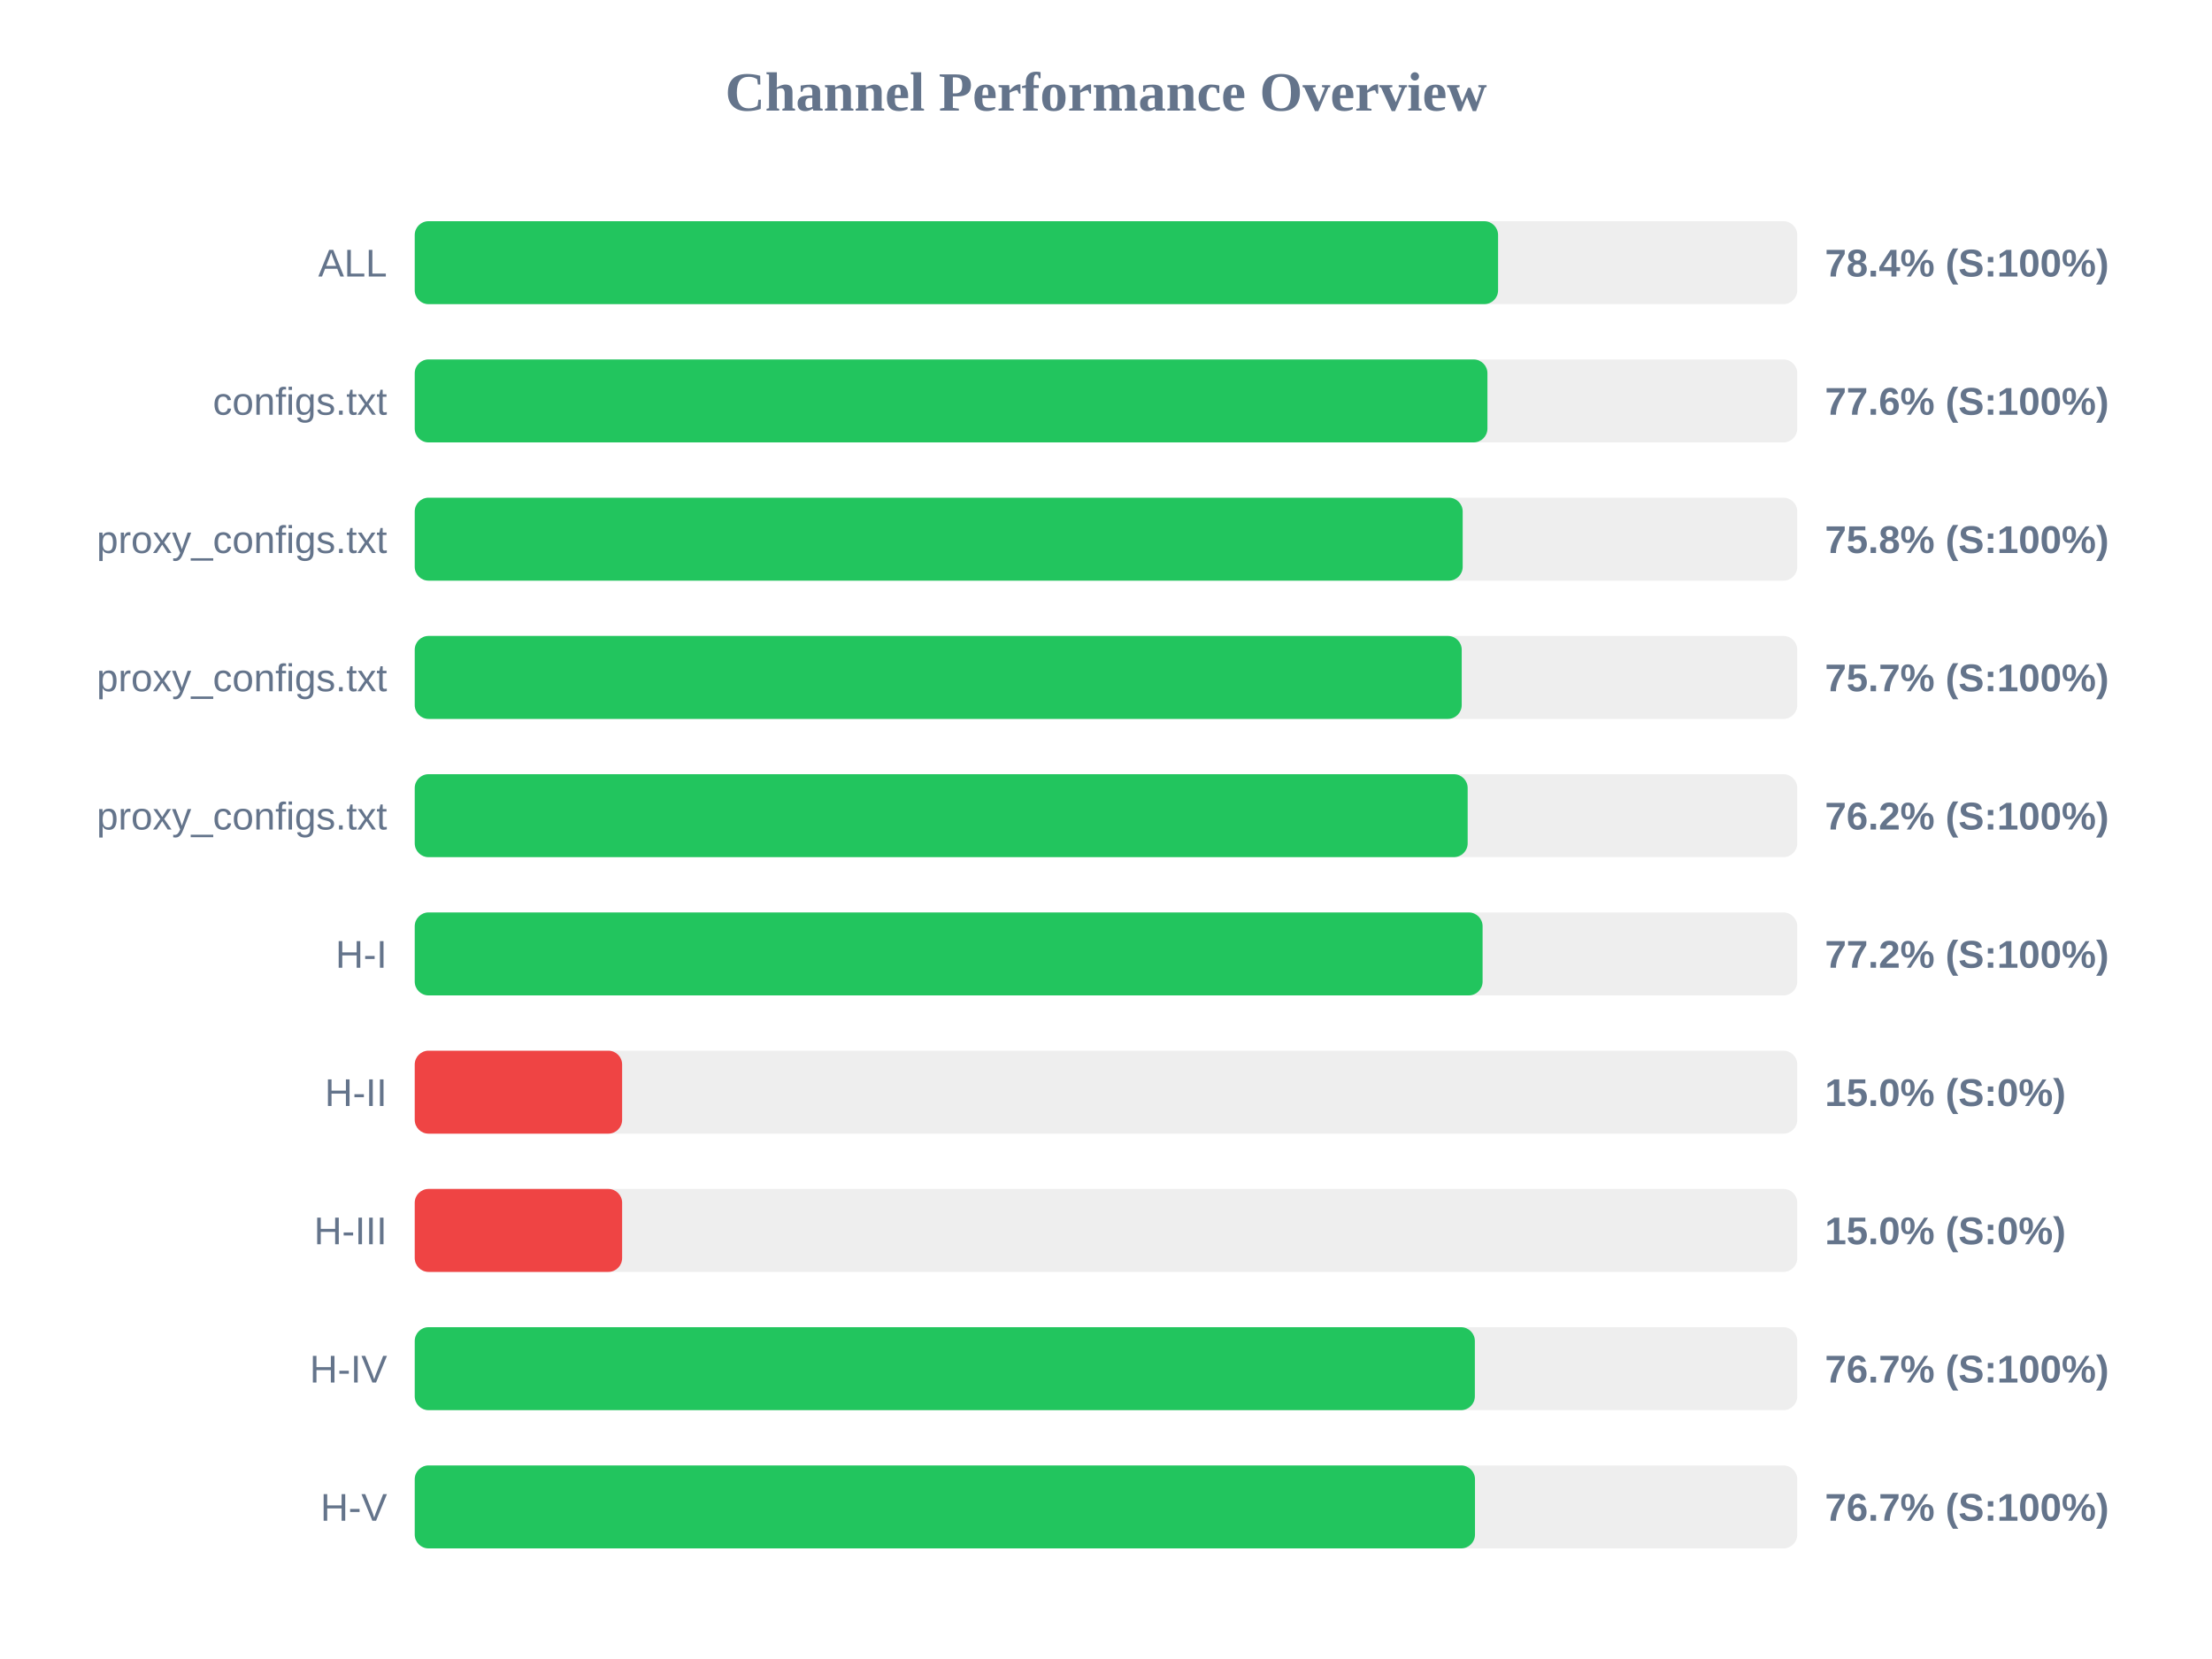
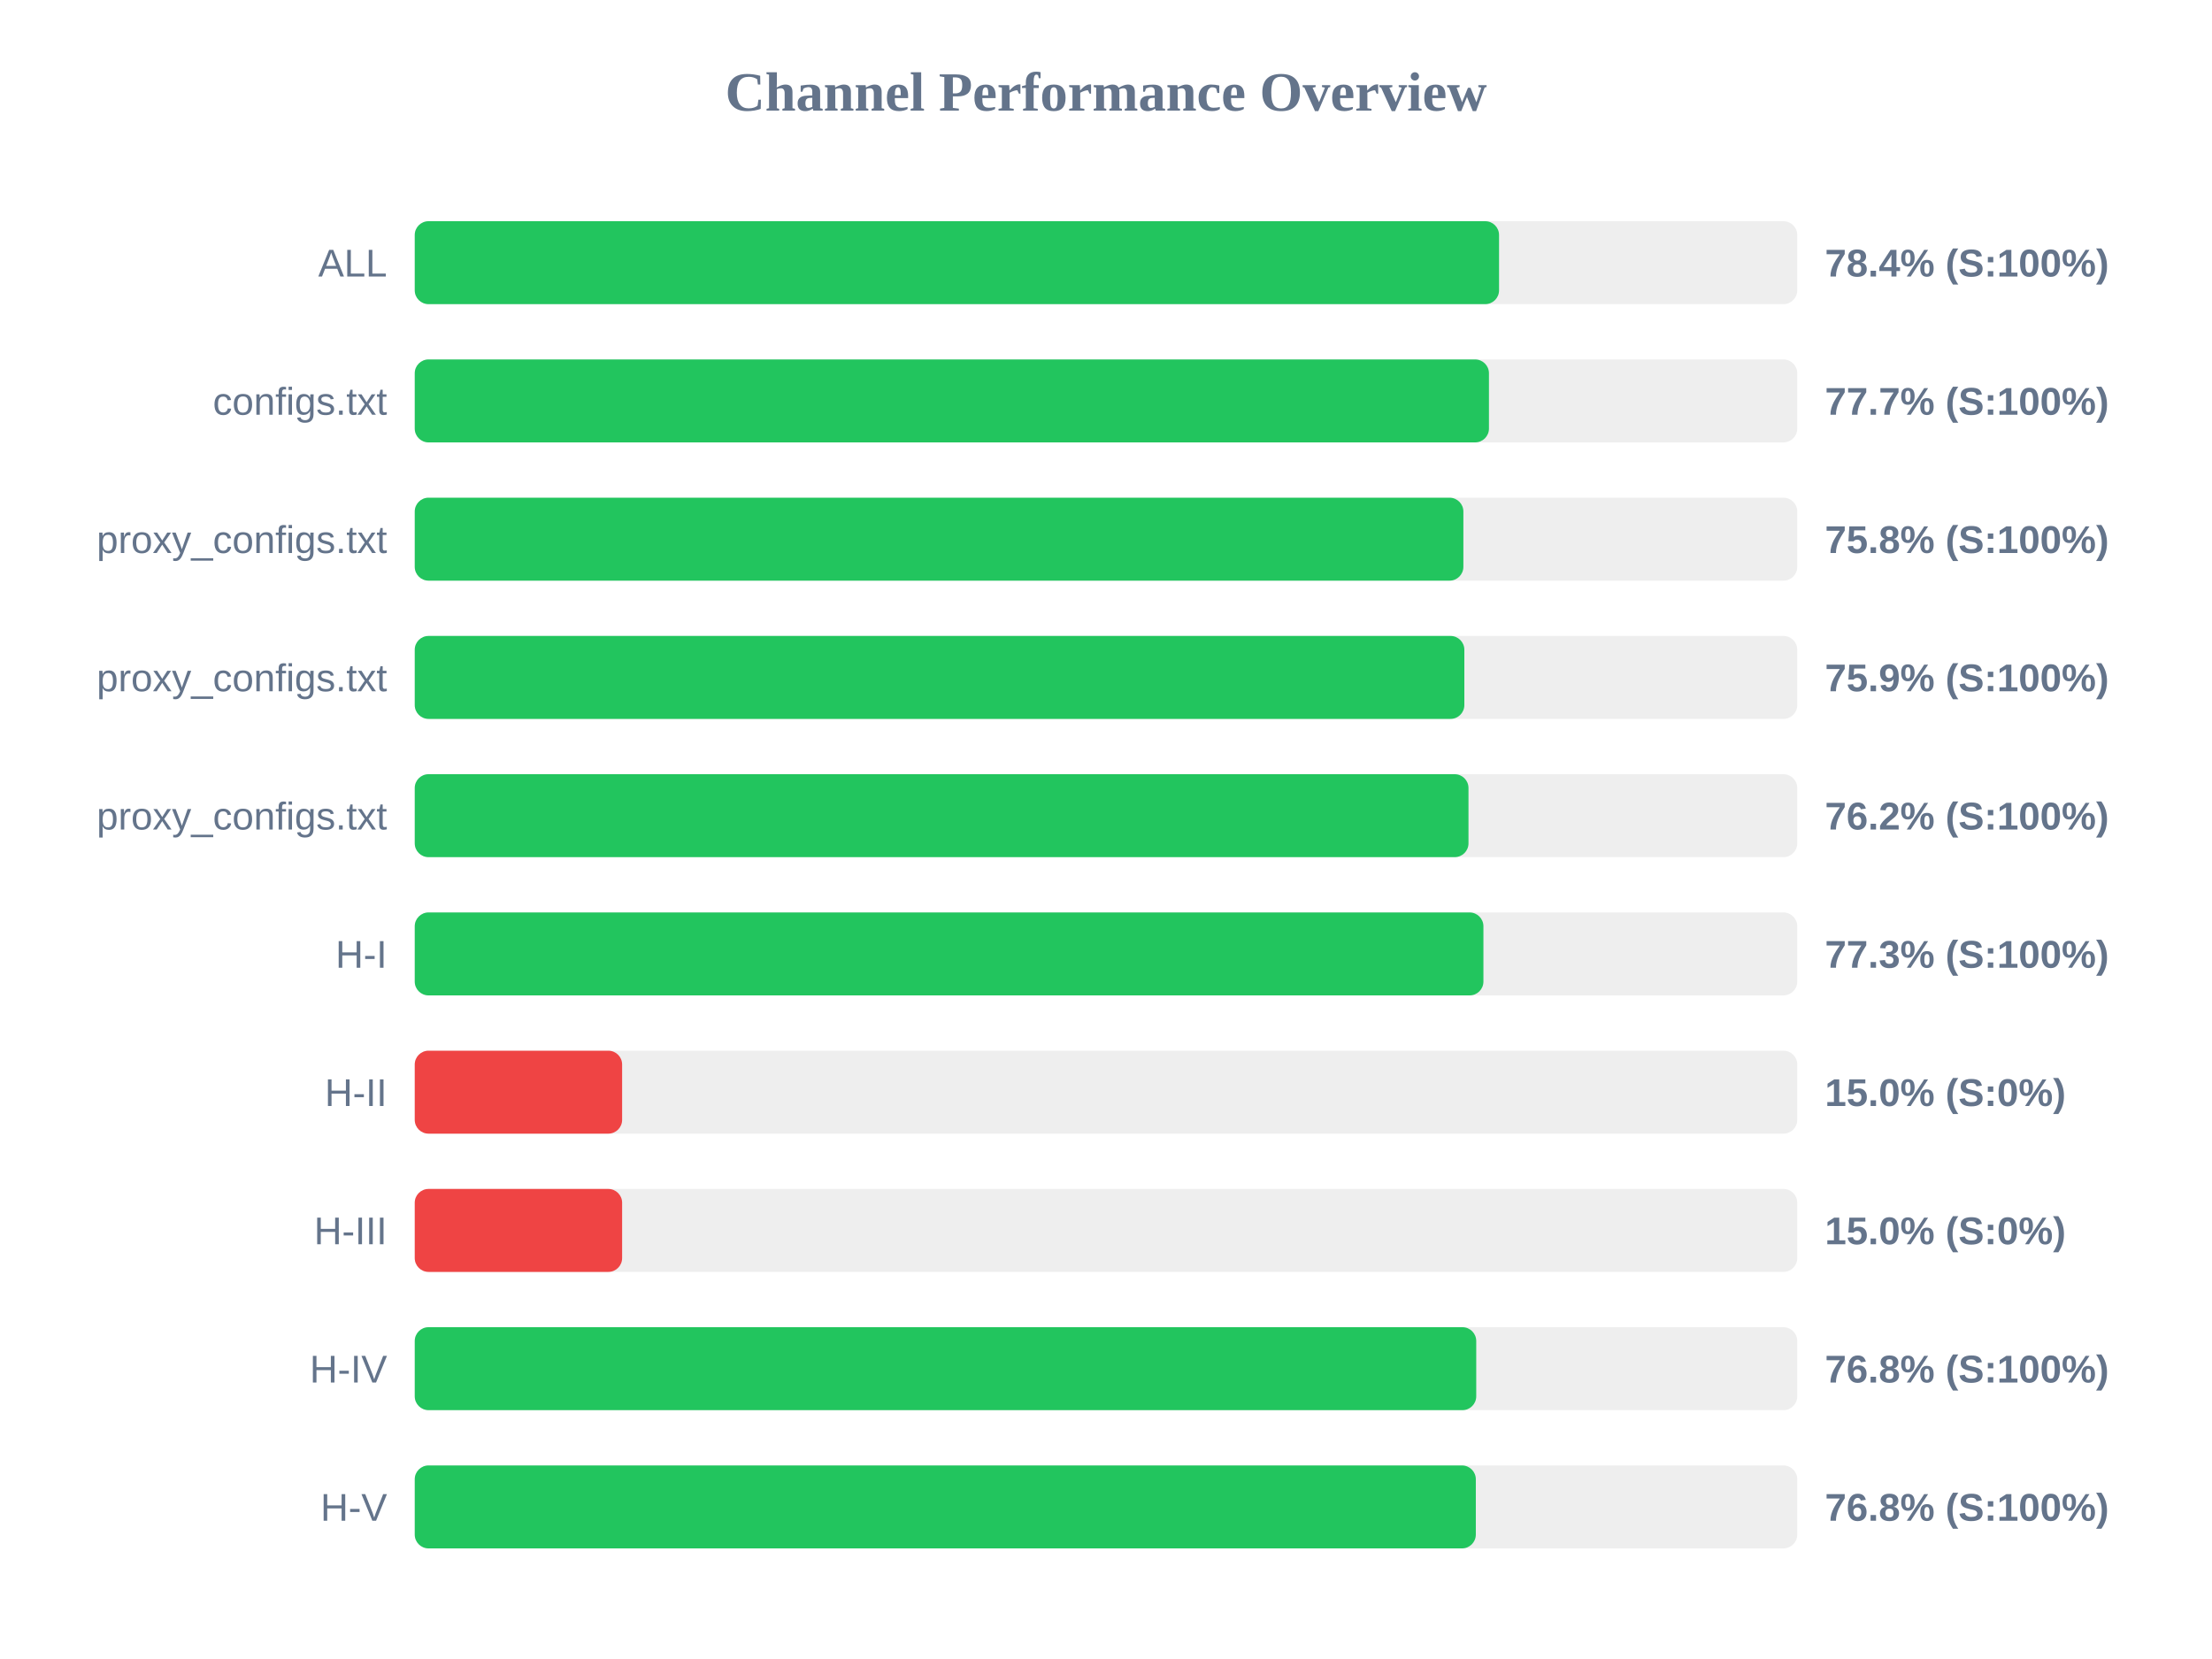
<svg xmlns="http://www.w3.org/2000/svg" width="800" height="600" version="1.1">
  <style>
        .row { font: 14px Arial; fill: #64748b; }
        .score { font: bold 14px Arial; fill: #64748b; }
    </style>
  <text x="400" y="40" text-anchor="middle" font-size="20px" font-weight="bold" fill="#64748b">Channel Performance Overview</text>
  <rect x="150" y="80" width="500" height="30" fill="#eee" rx="5" />
-   <rect x="150" y="80" width="391.8" height="30" fill="#22c55e" rx="5" />
+   <rect x="150" y="80" width="392.15" height="30" fill="#22c55e" rx="5" />
  <text x="140" y="100" text-anchor="end" class="row">ALL</text>
  <text x="660" y="100" text-anchor="start" class="score">78.4% (S:100%)</text>
  <rect x="150" y="130" width="500" height="30" fill="#eee" rx="5" />
-   <rect x="150" y="130" width="387.95" height="30" fill="#22c55e" rx="5" />
+   <rect x="150" y="130" width="388.5" height="30" fill="#22c55e" rx="5" />
  <text x="140" y="150" text-anchor="end" class="row">configs.txt</text>
-   <text x="660" y="150" text-anchor="start" class="score">77.6% (S:100%)</text>
+   <text x="660" y="150" text-anchor="start" class="score">77.7% (S:100%)</text>
  <rect x="150" y="180" width="500" height="30" fill="#eee" rx="5" />
-   <rect x="150" y="180" width="379.0" height="30" fill="#22c55e" rx="5" />
+   <rect x="150" y="180" width="379.25" height="30" fill="#22c55e" rx="5" />
  <text x="140" y="200" text-anchor="end" class="row">proxy_configs.txt</text>
  <text x="660" y="200" text-anchor="start" class="score">75.8% (S:100%)</text>
  <rect x="150" y="230" width="500" height="30" fill="#eee" rx="5" />
-   <rect x="150" y="230" width="378.65" height="30" fill="#22c55e" rx="5" />
+   <rect x="150" y="230" width="379.6" height="30" fill="#22c55e" rx="5" />
  <text x="140" y="250" text-anchor="end" class="row">proxy_configs.txt</text>
-   <text x="660" y="250" text-anchor="start" class="score">75.7% (S:100%)</text>
+   <text x="660" y="250" text-anchor="start" class="score">75.9% (S:100%)</text>
  <rect x="150" y="280" width="500" height="30" fill="#eee" rx="5" />
-   <rect x="150" y="280" width="380.8" height="30" fill="#22c55e" rx="5" />
+   <rect x="150" y="280" width="381.1" height="30" fill="#22c55e" rx="5" />
  <text x="140" y="300" text-anchor="end" class="row">proxy_configs.txt</text>
  <text x="660" y="300" text-anchor="start" class="score">76.2% (S:100%)</text>
  <rect x="150" y="330" width="500" height="30" fill="#eee" rx="5" />
-   <rect x="150" y="330" width="386.2" height="30" fill="#22c55e" rx="5" />
+   <rect x="150" y="330" width="386.5" height="30" fill="#22c55e" rx="5" />
  <text x="140" y="350" text-anchor="end" class="row">H-I</text>
-   <text x="660" y="350" text-anchor="start" class="score">77.2% (S:100%)</text>
+   <text x="660" y="350" text-anchor="start" class="score">77.3% (S:100%)</text>
  <rect x="150" y="380" width="500" height="30" fill="#eee" rx="5" />
  <rect x="150" y="380" width="75.0" height="30" fill="#ef4444" rx="5" />
  <text x="140" y="400" text-anchor="end" class="row">H-II</text>
  <text x="660" y="400" text-anchor="start" class="score">15.0% (S:0%)</text>
  <rect x="150" y="430" width="500" height="30" fill="#eee" rx="5" />
  <rect x="150" y="430" width="75.0" height="30" fill="#ef4444" rx="5" />
  <text x="140" y="450" text-anchor="end" class="row">H-III</text>
  <text x="660" y="450" text-anchor="start" class="score">15.0% (S:0%)</text>
  <rect x="150" y="480" width="500" height="30" fill="#eee" rx="5" />
-   <rect x="150" y="480" width="383.4" height="30" fill="#22c55e" rx="5" />
+   <rect x="150" y="480" width="383.9" height="30" fill="#22c55e" rx="5" />
  <text x="140" y="500" text-anchor="end" class="row">H-IV</text>
-   <text x="660" y="500" text-anchor="start" class="score">76.7% (S:100%)</text>
+   <text x="660" y="500" text-anchor="start" class="score">76.8% (S:100%)</text>
  <rect x="150" y="530" width="500" height="30" fill="#eee" rx="5" />
-   <rect x="150" y="530" width="383.45" height="30" fill="#22c55e" rx="5" />
+   <rect x="150" y="530" width="383.75" height="30" fill="#22c55e" rx="5" />
  <text x="140" y="550" text-anchor="end" class="row">H-V</text>
-   <text x="660" y="550" text-anchor="start" class="score">76.7% (S:100%)</text>
+   <text x="660" y="550" text-anchor="start" class="score">76.8% (S:100%)</text>
</svg>
